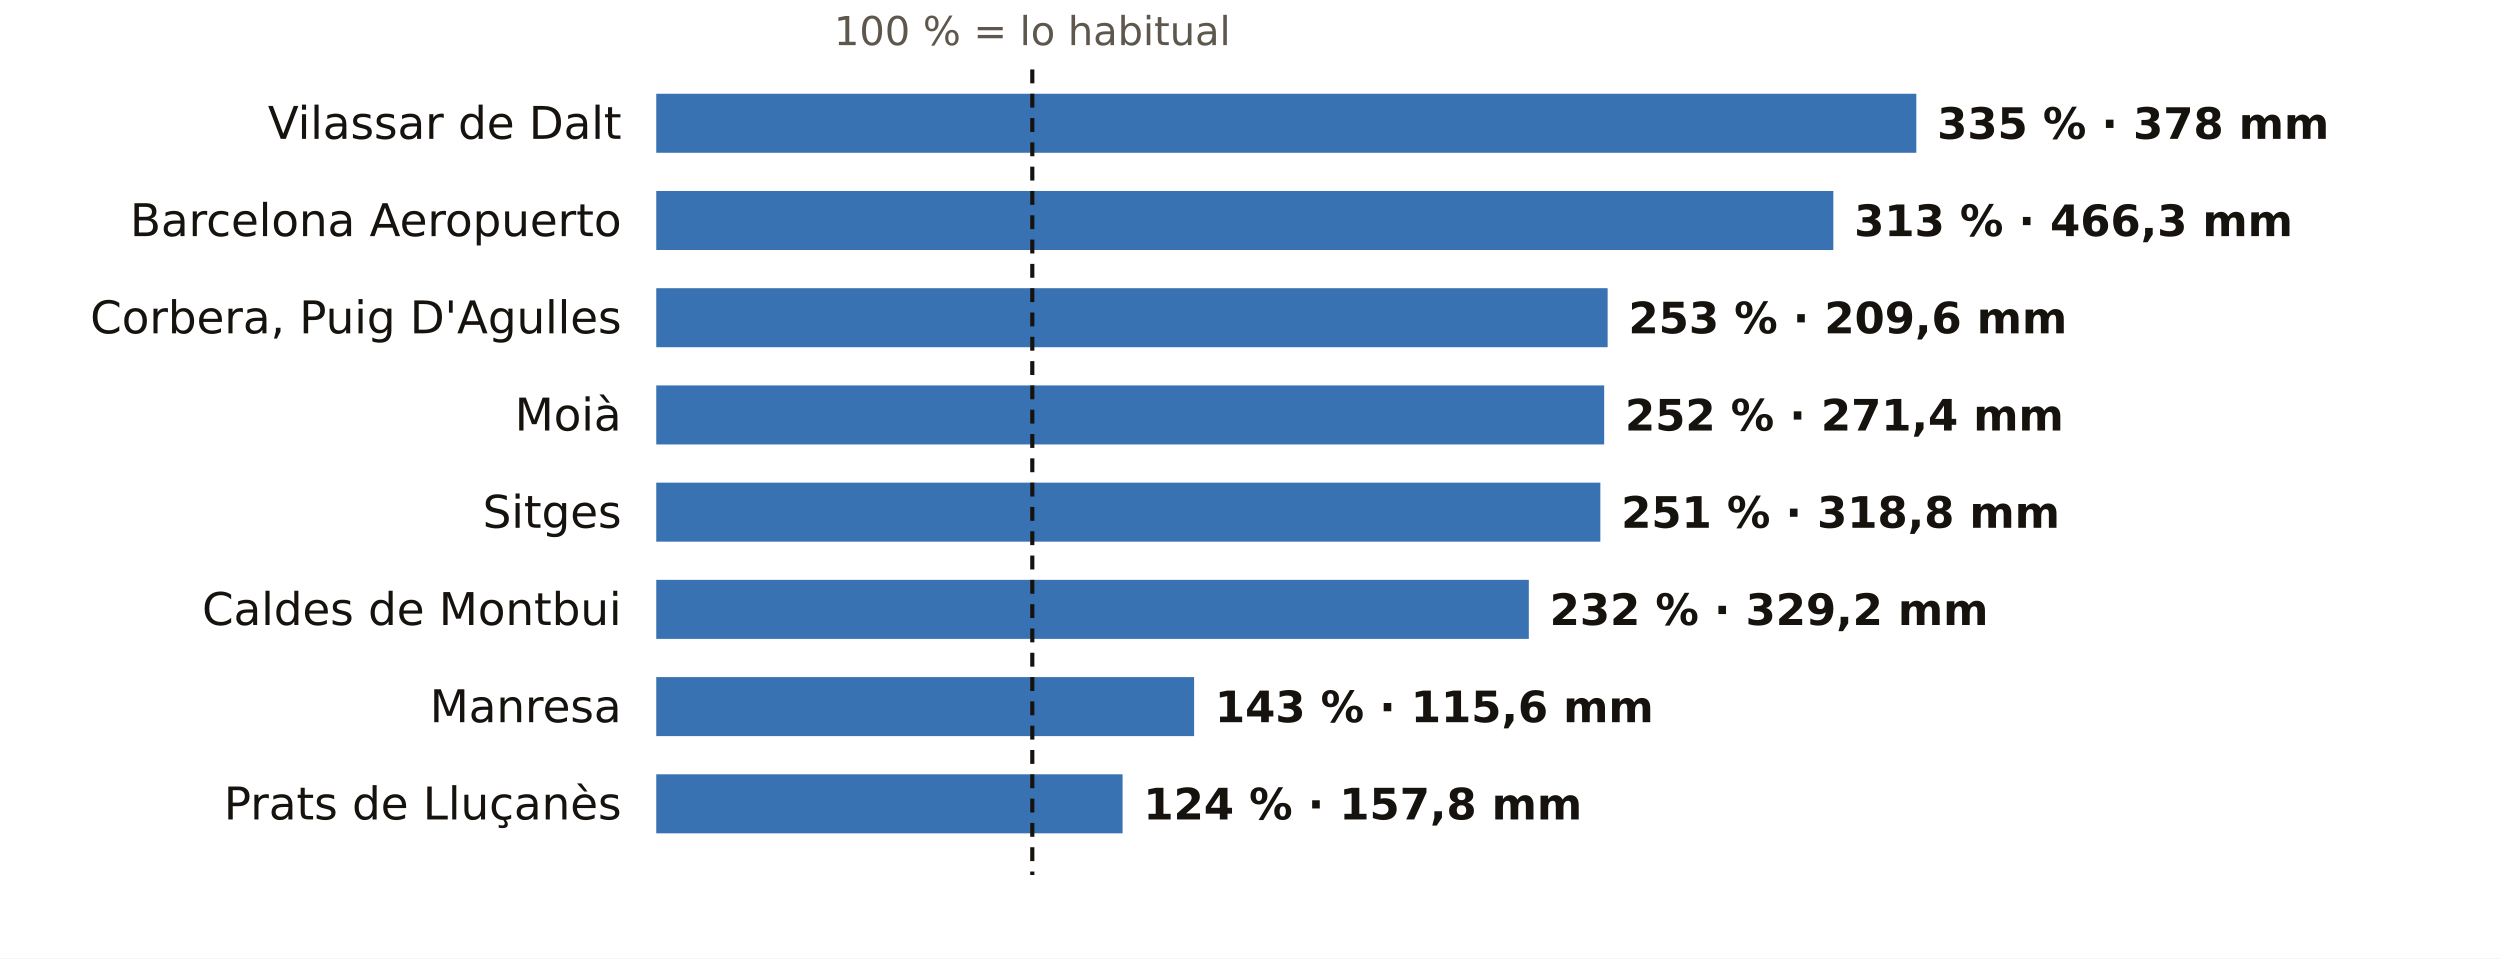
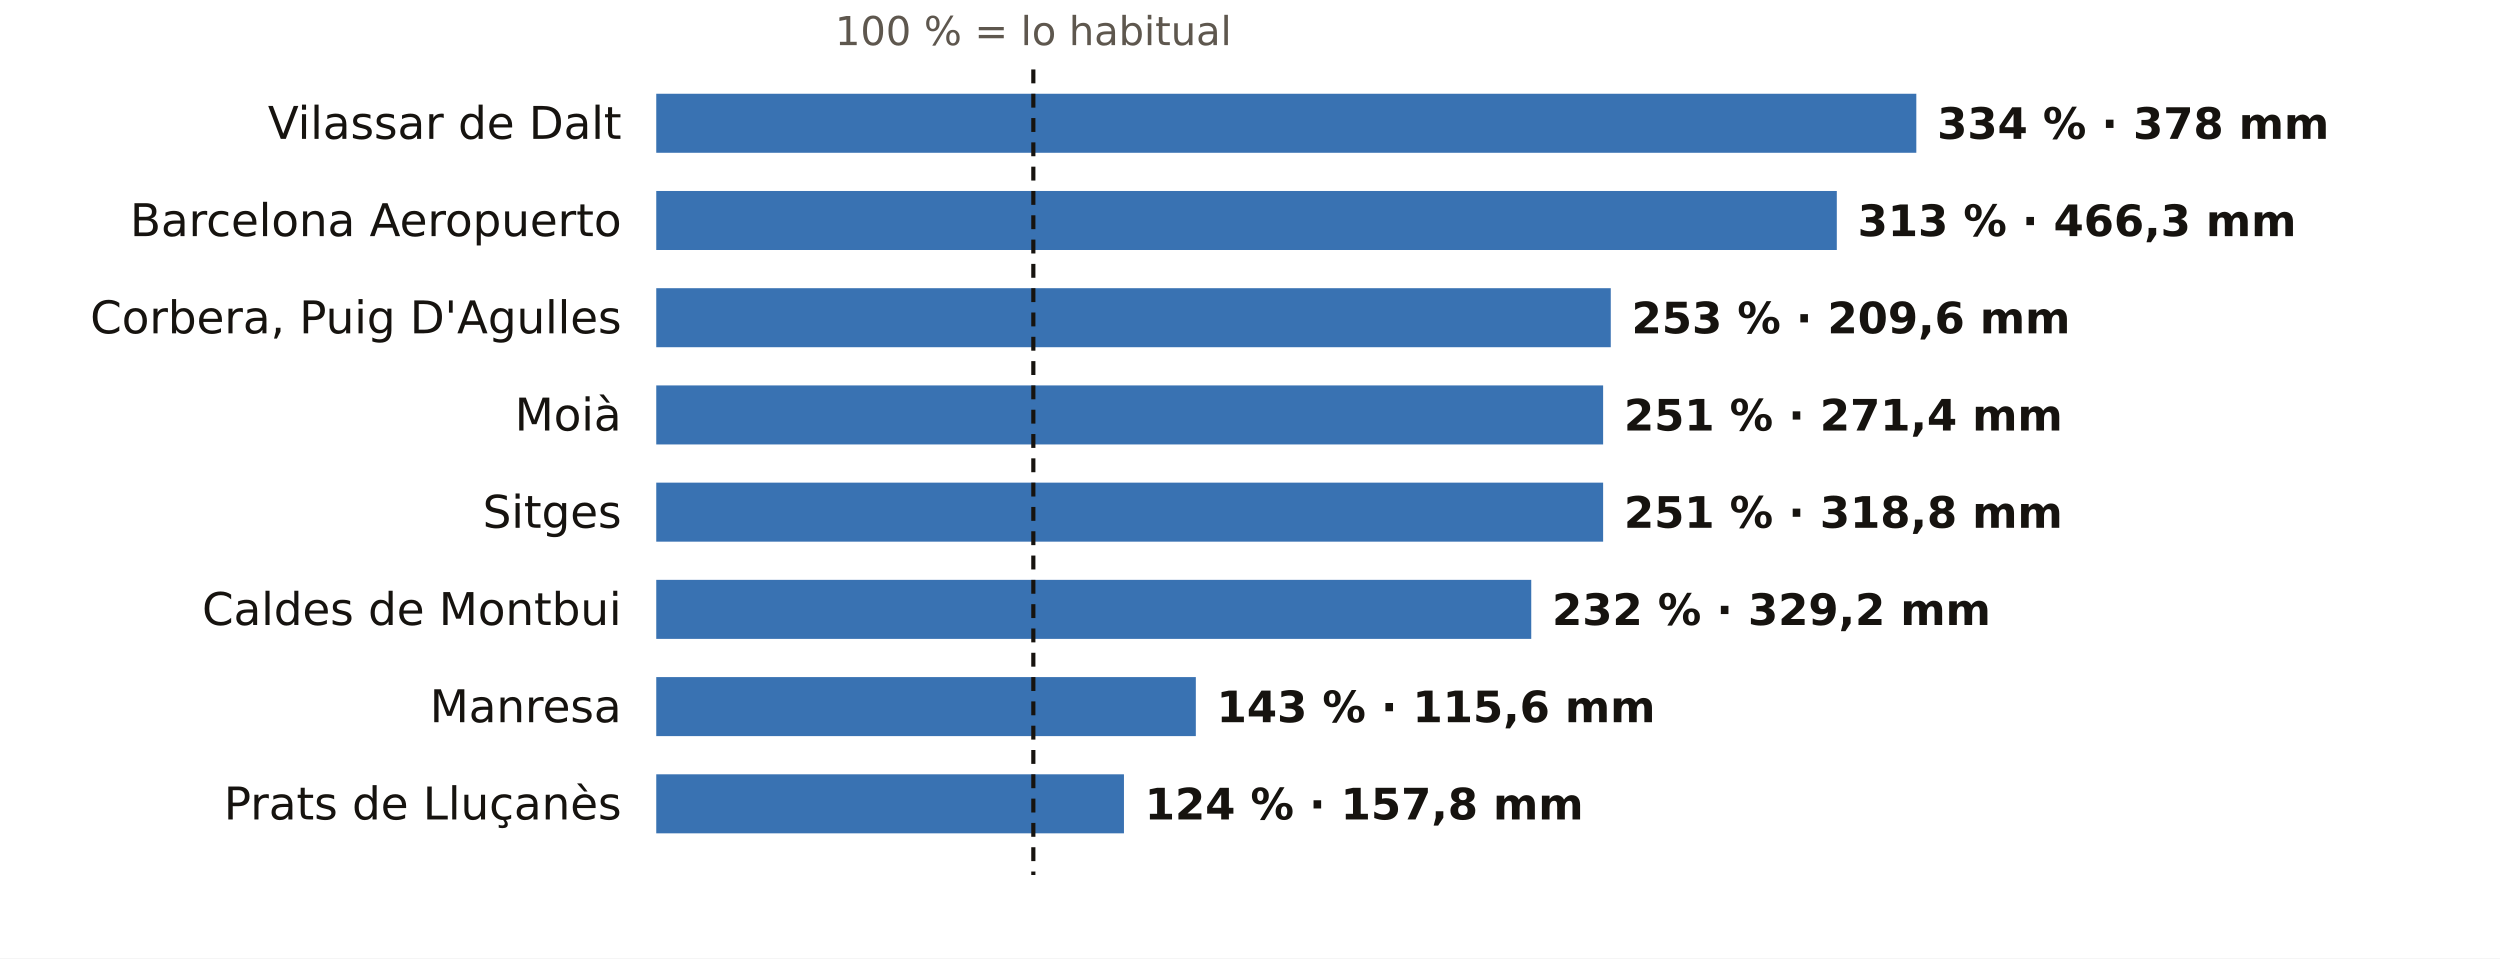
<svg xmlns="http://www.w3.org/2000/svg" viewBox="0 0 720 276" width="720" height="276" role="img" aria-label="El otoño en los pluviómetros de AEMET de Barcelona: % de lo habitual">
  <rect width="720" height="276" fill="#FFFFFF" />
-   <text x="297.3" y="13.0" font-size="11.5" fill="#5E574E" text-anchor="middle" font-weight="400" font-family="Public Sans, DejaVu Sans, Arial, sans-serif">100 % = lo habitual</text>
+   <text x="297.6" y="13.0" font-size="11.5" fill="#5E574E" text-anchor="middle" font-weight="400" font-family="Public Sans, DejaVu Sans, Arial, sans-serif">100 % = lo habitual</text>
  <text x="179.0" y="40.0" font-size="13" fill="#16130F" text-anchor="end" font-weight="500" font-family="Public Sans, DejaVu Sans, Arial, sans-serif">Vilassar de Dalt</text>
  <rect x="189" y="27" width="362.9" height="17" fill="#1F5FA8" opacity="0.88" />
-   <text x="557.9" y="40.0" font-size="12.5" fill="#16130F" text-anchor="start" font-weight="600" font-family="Public Sans, DejaVu Sans, Arial, sans-serif">335 % · 378 mm</text>
+   <text x="557.9" y="40.0" font-size="12.5" fill="#16130F" text-anchor="start" font-weight="600" font-family="Public Sans, DejaVu Sans, Arial, sans-serif">334 % · 378 mm</text>
  <text x="179.0" y="68.0" font-size="13" fill="#16130F" text-anchor="end" font-weight="500" font-family="Public Sans, DejaVu Sans, Arial, sans-serif">Barcelona Aeropuerto</text>
-   <rect x="189" y="55" width="339.0" height="17" fill="#1F5FA8" opacity="0.88" />
-   <text x="534.0" y="68.0" font-size="12.5" fill="#16130F" text-anchor="start" font-weight="600" font-family="Public Sans, DejaVu Sans, Arial, sans-serif">313 % · 466,3 mm</text>
+   <rect x="189" y="55" width="340.0" height="17" fill="#1F5FA8" opacity="0.88" />
+   <text x="535.0" y="68.0" font-size="12.5" fill="#16130F" text-anchor="start" font-weight="600" font-family="Public Sans, DejaVu Sans, Arial, sans-serif">313 % · 466,3 mm</text>
  <text x="179.0" y="96.0" font-size="13" fill="#16130F" text-anchor="end" font-weight="500" font-family="Public Sans, DejaVu Sans, Arial, sans-serif">Corbera, Puig D'Agulles</text>
-   <rect x="189" y="83" width="274.0" height="17" fill="#1F5FA8" opacity="0.88" />
-   <text x="469.0" y="96.0" font-size="12.5" fill="#16130F" text-anchor="start" font-weight="600" font-family="Public Sans, DejaVu Sans, Arial, sans-serif">253 % · 209,6 mm</text>
+   <rect x="189" y="83" width="274.9" height="17" fill="#1F5FA8" opacity="0.88" />
+   <text x="469.9" y="96.0" font-size="12.5" fill="#16130F" text-anchor="start" font-weight="600" font-family="Public Sans, DejaVu Sans, Arial, sans-serif">253 % · 209,6 mm</text>
  <text x="179.0" y="124.0" font-size="13" fill="#16130F" text-anchor="end" font-weight="500" font-family="Public Sans, DejaVu Sans, Arial, sans-serif">Moià</text>
-   <rect x="189" y="111" width="273.0" height="17" fill="#1F5FA8" opacity="0.88" />
-   <text x="468.0" y="124.0" font-size="12.5" fill="#16130F" text-anchor="start" font-weight="600" font-family="Public Sans, DejaVu Sans, Arial, sans-serif">252 % · 271,4 mm</text>
+   <rect x="189" y="111" width="272.7" height="17" fill="#1F5FA8" opacity="0.88" />
+   <text x="467.7" y="124.0" font-size="12.5" fill="#16130F" text-anchor="start" font-weight="600" font-family="Public Sans, DejaVu Sans, Arial, sans-serif">251 % · 271,4 mm</text>
  <text x="179.0" y="152.0" font-size="13" fill="#16130F" text-anchor="end" font-weight="500" font-family="Public Sans, DejaVu Sans, Arial, sans-serif">Sitges</text>
-   <rect x="189" y="139" width="271.9" height="17" fill="#1F5FA8" opacity="0.88" />
-   <text x="466.9" y="152.0" font-size="12.5" fill="#16130F" text-anchor="start" font-weight="600" font-family="Public Sans, DejaVu Sans, Arial, sans-serif">251 % · 318,8 mm</text>
+   <rect x="189" y="139" width="272.7" height="17" fill="#1F5FA8" opacity="0.88" />
+   <text x="467.7" y="152.0" font-size="12.5" fill="#16130F" text-anchor="start" font-weight="600" font-family="Public Sans, DejaVu Sans, Arial, sans-serif">251 % · 318,8 mm</text>
  <text x="179.0" y="180.0" font-size="13" fill="#16130F" text-anchor="end" font-weight="500" font-family="Public Sans, DejaVu Sans, Arial, sans-serif">Caldes de Montbui</text>
-   <rect x="189" y="167" width="251.3" height="17" fill="#1F5FA8" opacity="0.88" />
-   <text x="446.3" y="180.0" font-size="12.5" fill="#16130F" text-anchor="start" font-weight="600" font-family="Public Sans, DejaVu Sans, Arial, sans-serif">232 % · 329,2 mm</text>
+   <rect x="189" y="167" width="252.0" height="17" fill="#1F5FA8" opacity="0.88" />
+   <text x="447.0" y="180.0" font-size="12.5" fill="#16130F" text-anchor="start" font-weight="600" font-family="Public Sans, DejaVu Sans, Arial, sans-serif">232 % · 329,2 mm</text>
  <text x="179.0" y="208.0" font-size="13" fill="#16130F" text-anchor="end" font-weight="500" font-family="Public Sans, DejaVu Sans, Arial, sans-serif">Manresa</text>
-   <rect x="189" y="195" width="154.9" height="17" fill="#1F5FA8" opacity="0.88" />
-   <text x="349.9" y="208.0" font-size="12.5" fill="#16130F" text-anchor="start" font-weight="600" font-family="Public Sans, DejaVu Sans, Arial, sans-serif">143 % · 115,6 mm</text>
+   <rect x="189" y="195" width="155.4" height="17" fill="#1F5FA8" opacity="0.88" />
+   <text x="350.4" y="208.0" font-size="12.5" fill="#16130F" text-anchor="start" font-weight="600" font-family="Public Sans, DejaVu Sans, Arial, sans-serif">143 % · 115,6 mm</text>
  <text x="179.0" y="236.0" font-size="13" fill="#16130F" text-anchor="end" font-weight="500" font-family="Public Sans, DejaVu Sans, Arial, sans-serif">Prats de Lluçanès</text>
-   <rect x="189" y="223" width="134.3" height="17" fill="#1F5FA8" opacity="0.88" />
-   <text x="329.3" y="236.0" font-size="12.5" fill="#16130F" text-anchor="start" font-weight="600" font-family="Public Sans, DejaVu Sans, Arial, sans-serif">124 % · 157,8 mm</text>
-   <line x1="297.3" x2="297.3" y1="20" y2="252" stroke="#16130F" stroke-width="1.2" stroke-dasharray="4 3" />
+   <rect x="189" y="223" width="134.7" height="17" fill="#1F5FA8" opacity="0.88" />
+   <text x="329.7" y="236.0" font-size="12.5" fill="#16130F" text-anchor="start" font-weight="600" font-family="Public Sans, DejaVu Sans, Arial, sans-serif">124 % · 157,8 mm</text>
+   <line x1="297.6" x2="297.6" y1="20" y2="252" stroke="#16130F" stroke-width="1.2" stroke-dasharray="4 3" />
</svg>
